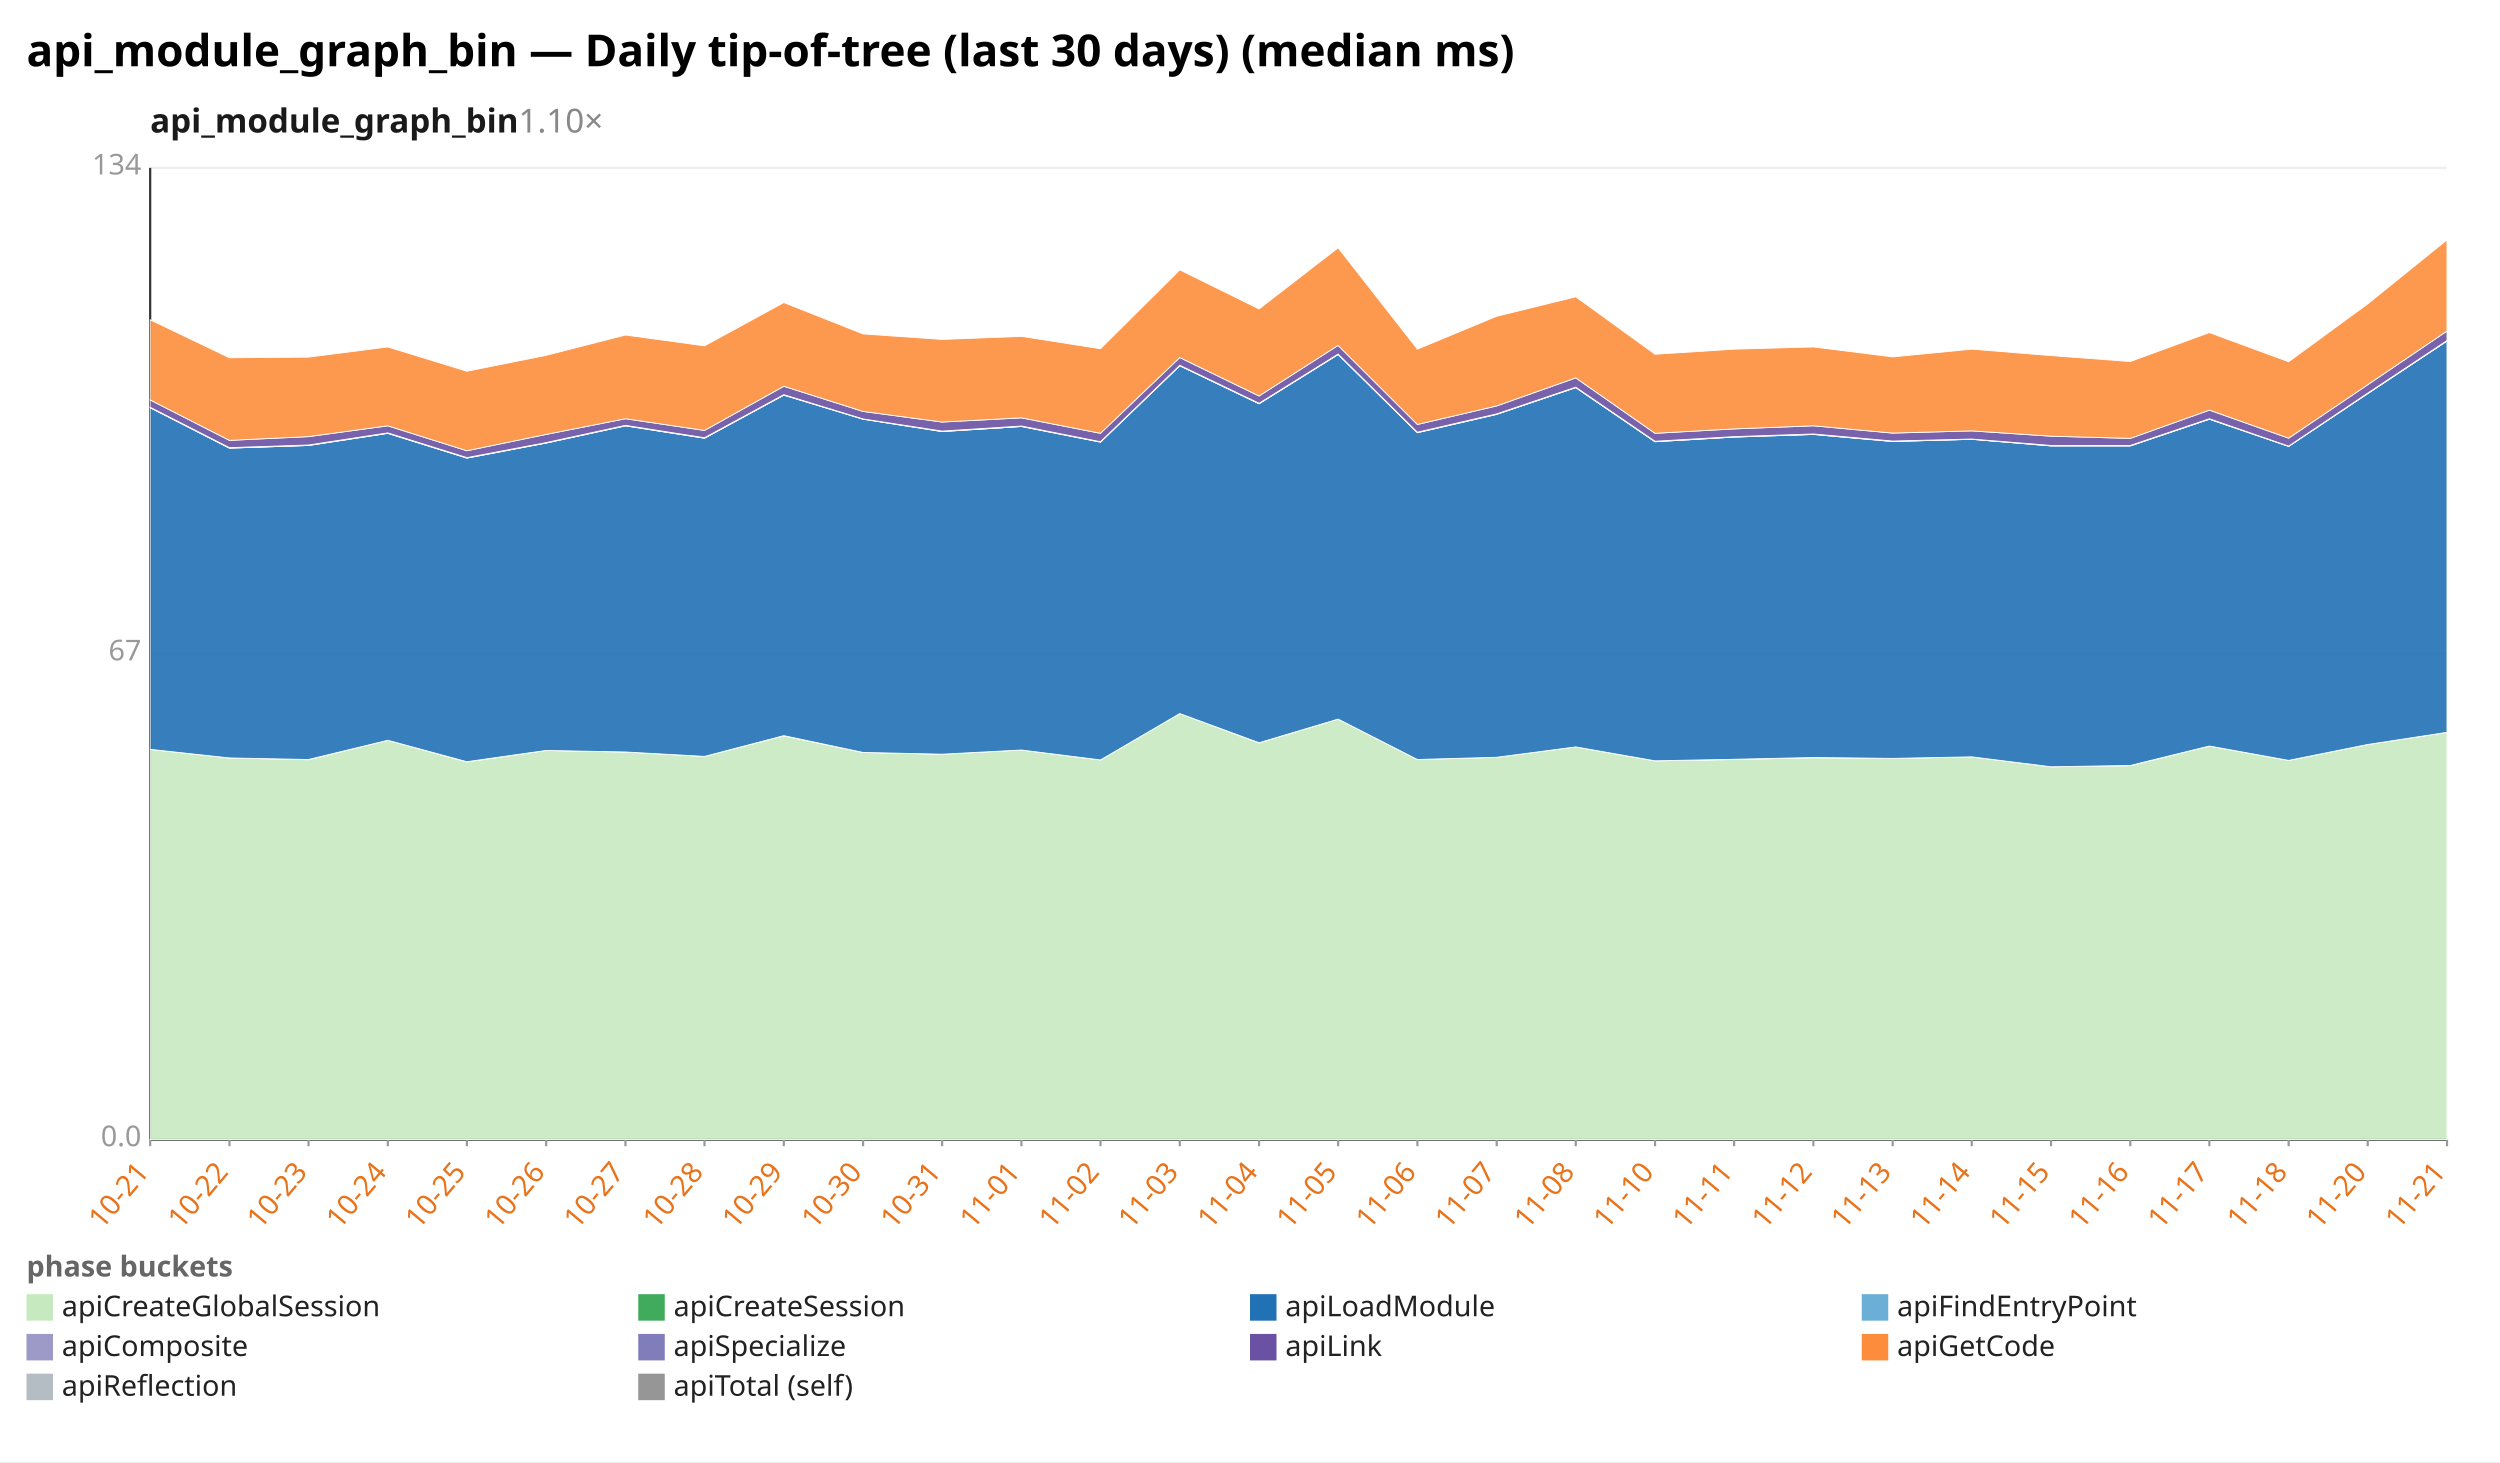
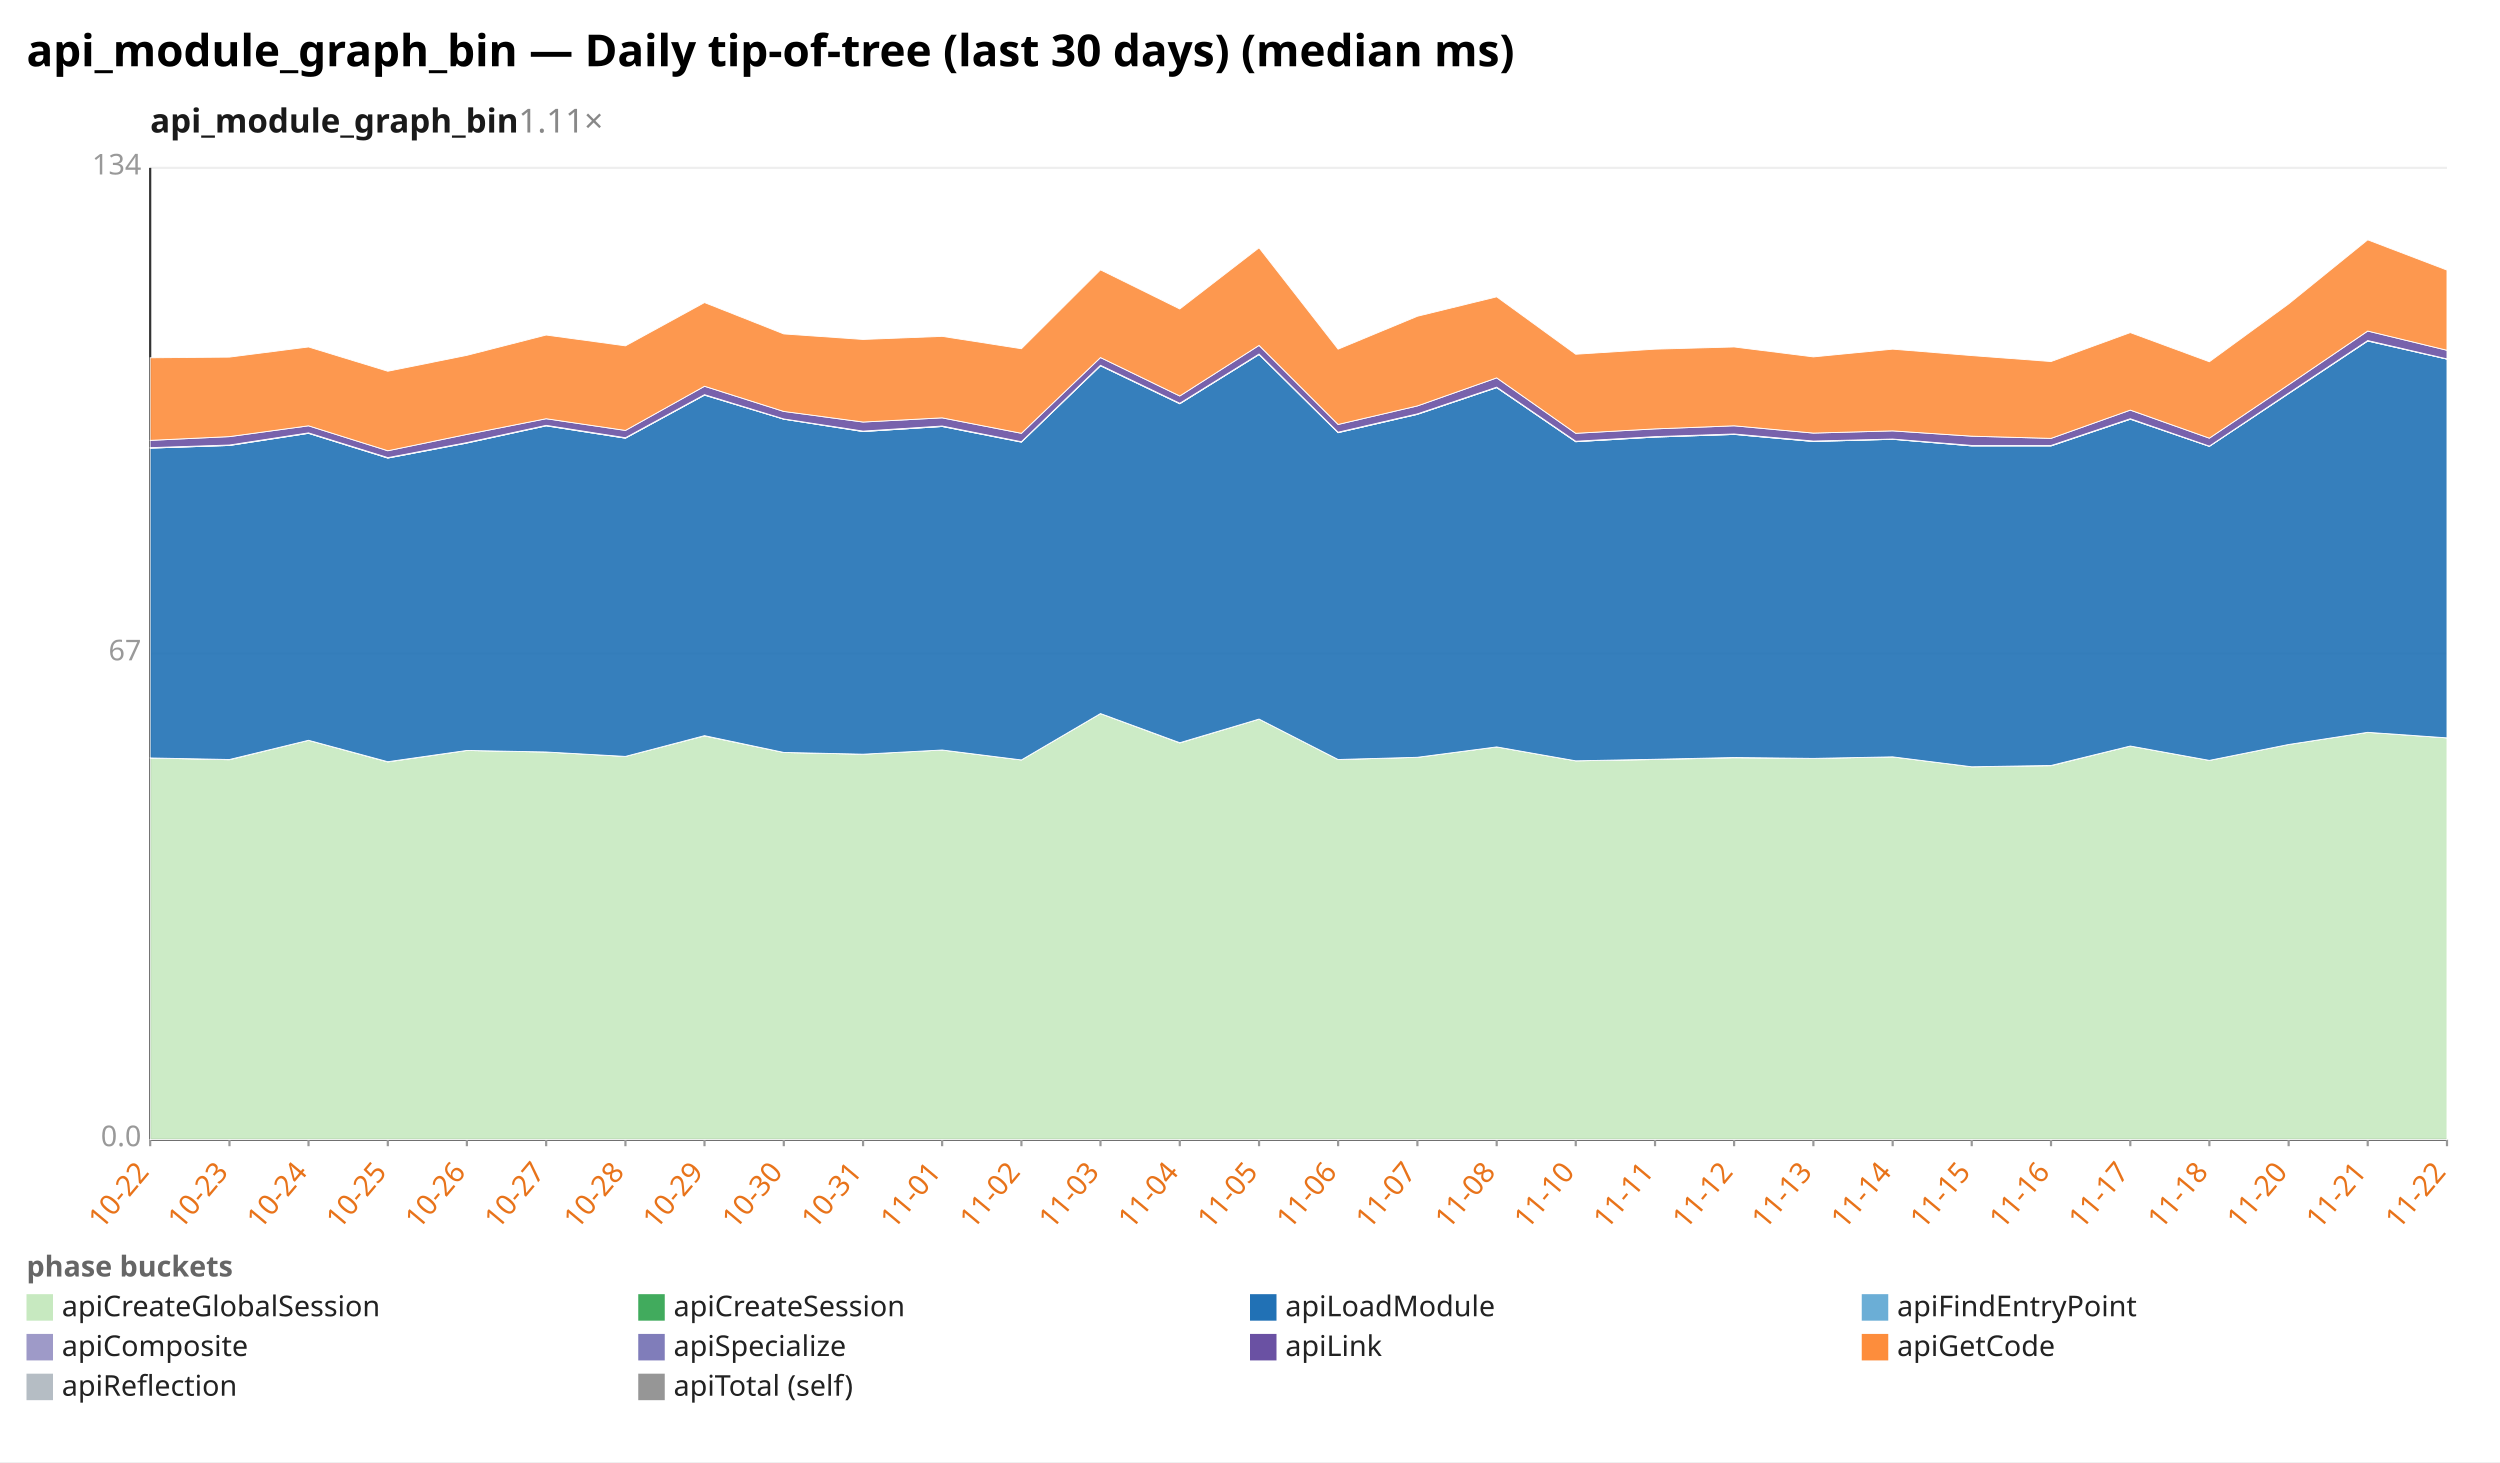
<svg xmlns="http://www.w3.org/2000/svg" width="1132" height="662" viewBox="0 0 1132 662" preserveAspectRatio="xMidYMid meet" font-family="sans-serif" font-size="13">
  <rect width="1132" height="662" fill="white" />
  <text x="12" y="30" font-size="20" font-weight="bold">api_module_graph_bin — Daily tip-of-tree (last 30 days) (median ms)</text>
-   <text x="68" y="60" font-size="15" font-weight="600" fill="#1a1a1a">api_module_graph_bin<tspan fill="#888" font-weight="400" text-decoration="none">  1.10×</tspan>
+   <text x="68" y="60" font-size="15" font-weight="600" fill="#1a1a1a">api_module_graph_bin<tspan fill="#888" font-weight="400" text-decoration="none">  1.11×</tspan>
  </text>
  <line x1="68.0" y1="516.0" x2="1108.0" y2="516.0" stroke="#eee" />
  <text x="64.0" y="519.0" text-anchor="end" fill="#999">0.0</text>
  <line x1="68.0" y1="296.0" x2="1108.0" y2="296.0" stroke="#eee" />
  <text x="64.0" y="299.0" text-anchor="end" fill="#999">67</text>
  <line x1="68.0" y1="76.0" x2="1108.0" y2="76.0" stroke="#eee" />
  <text x="64.0" y="79.0" text-anchor="end" fill="#999">134</text>
  <line x1="68.0" y1="76.0" x2="68.0" y2="516.0" stroke="#333" />
  <line x1="68.0" y1="516.0" x2="1108.0" y2="516.0" stroke="#333" />
  <line x1="68.0" y1="516.0" x2="68.0" y2="519.0" stroke="#999" />
-   <text x="68.0" y="531.0" text-anchor="end" fill="#e8731a" transform="rotate(-50 68.0 531.0)">10-21</text>
+   <text x="68.0" y="531.0" text-anchor="end" fill="#e8731a" transform="rotate(-50 68.0 531.0)">10-22</text>
  <line x1="103.9" y1="516.0" x2="103.9" y2="519.0" stroke="#999" />
-   <text x="103.9" y="531.0" text-anchor="end" fill="#e8731a" transform="rotate(-50 103.9 531.0)">10-22</text>
+   <text x="103.9" y="531.0" text-anchor="end" fill="#e8731a" transform="rotate(-50 103.9 531.0)">10-23</text>
  <line x1="139.7" y1="516.0" x2="139.7" y2="519.0" stroke="#999" />
-   <text x="139.7" y="531.0" text-anchor="end" fill="#e8731a" transform="rotate(-50 139.7 531.0)">10-23</text>
+   <text x="139.7" y="531.0" text-anchor="end" fill="#e8731a" transform="rotate(-50 139.7 531.0)">10-24</text>
  <line x1="175.6" y1="516.0" x2="175.6" y2="519.0" stroke="#999" />
-   <text x="175.6" y="531.0" text-anchor="end" fill="#e8731a" transform="rotate(-50 175.6 531.0)">10-24</text>
+   <text x="175.6" y="531.0" text-anchor="end" fill="#e8731a" transform="rotate(-50 175.6 531.0)">10-25</text>
  <line x1="211.4" y1="516.0" x2="211.4" y2="519.0" stroke="#999" />
-   <text x="211.4" y="531.0" text-anchor="end" fill="#e8731a" transform="rotate(-50 211.4 531.0)">10-25</text>
+   <text x="211.4" y="531.0" text-anchor="end" fill="#e8731a" transform="rotate(-50 211.4 531.0)">10-26</text>
  <line x1="247.3" y1="516.0" x2="247.3" y2="519.0" stroke="#999" />
-   <text x="247.3" y="531.0" text-anchor="end" fill="#e8731a" transform="rotate(-50 247.3 531.0)">10-26</text>
+   <text x="247.3" y="531.0" text-anchor="end" fill="#e8731a" transform="rotate(-50 247.3 531.0)">10-27</text>
  <line x1="283.2" y1="516.0" x2="283.2" y2="519.0" stroke="#999" />
-   <text x="283.2" y="531.0" text-anchor="end" fill="#e8731a" transform="rotate(-50 283.2 531.0)">10-27</text>
+   <text x="283.2" y="531.0" text-anchor="end" fill="#e8731a" transform="rotate(-50 283.2 531.0)">10-28</text>
  <line x1="319.0" y1="516.0" x2="319.0" y2="519.0" stroke="#999" />
-   <text x="319.0" y="531.0" text-anchor="end" fill="#e8731a" transform="rotate(-50 319.0 531.0)">10-28</text>
+   <text x="319.0" y="531.0" text-anchor="end" fill="#e8731a" transform="rotate(-50 319.0 531.0)">10-29</text>
  <line x1="354.9" y1="516.0" x2="354.9" y2="519.0" stroke="#999" />
-   <text x="354.9" y="531.0" text-anchor="end" fill="#e8731a" transform="rotate(-50 354.9 531.0)">10-29</text>
+   <text x="354.9" y="531.0" text-anchor="end" fill="#e8731a" transform="rotate(-50 354.9 531.0)">10-30</text>
  <line x1="390.8" y1="516.0" x2="390.8" y2="519.0" stroke="#999" />
-   <text x="390.8" y="531.0" text-anchor="end" fill="#e8731a" transform="rotate(-50 390.8 531.0)">10-30</text>
+   <text x="390.8" y="531.0" text-anchor="end" fill="#e8731a" transform="rotate(-50 390.8 531.0)">10-31</text>
  <line x1="426.6" y1="516.0" x2="426.6" y2="519.0" stroke="#999" />
-   <text x="426.6" y="531.0" text-anchor="end" fill="#e8731a" transform="rotate(-50 426.6 531.0)">10-31</text>
+   <text x="426.6" y="531.0" text-anchor="end" fill="#e8731a" transform="rotate(-50 426.6 531.0)">11-01</text>
  <line x1="462.5" y1="516.0" x2="462.5" y2="519.0" stroke="#999" />
-   <text x="462.5" y="531.0" text-anchor="end" fill="#e8731a" transform="rotate(-50 462.5 531.0)">11-01</text>
+   <text x="462.5" y="531.0" text-anchor="end" fill="#e8731a" transform="rotate(-50 462.5 531.0)">11-02</text>
  <line x1="498.3" y1="516.0" x2="498.3" y2="519.0" stroke="#999" />
-   <text x="498.3" y="531.0" text-anchor="end" fill="#e8731a" transform="rotate(-50 498.3 531.0)">11-02</text>
+   <text x="498.3" y="531.0" text-anchor="end" fill="#e8731a" transform="rotate(-50 498.3 531.0)">11-03</text>
  <line x1="534.2" y1="516.0" x2="534.2" y2="519.0" stroke="#999" />
-   <text x="534.2" y="531.0" text-anchor="end" fill="#e8731a" transform="rotate(-50 534.2 531.0)">11-03</text>
+   <text x="534.2" y="531.0" text-anchor="end" fill="#e8731a" transform="rotate(-50 534.2 531.0)">11-04</text>
  <line x1="570.1" y1="516.0" x2="570.1" y2="519.0" stroke="#999" />
-   <text x="570.1" y="531.0" text-anchor="end" fill="#e8731a" transform="rotate(-50 570.1 531.0)">11-04</text>
+   <text x="570.1" y="531.0" text-anchor="end" fill="#e8731a" transform="rotate(-50 570.1 531.0)">11-05</text>
  <line x1="605.9" y1="516.0" x2="605.9" y2="519.0" stroke="#999" />
-   <text x="605.9" y="531.0" text-anchor="end" fill="#e8731a" transform="rotate(-50 605.9 531.0)">11-05</text>
+   <text x="605.9" y="531.0" text-anchor="end" fill="#e8731a" transform="rotate(-50 605.9 531.0)">11-06</text>
  <line x1="641.8" y1="516.0" x2="641.8" y2="519.0" stroke="#999" />
-   <text x="641.8" y="531.0" text-anchor="end" fill="#e8731a" transform="rotate(-50 641.8 531.0)">11-06</text>
+   <text x="641.8" y="531.0" text-anchor="end" fill="#e8731a" transform="rotate(-50 641.8 531.0)">11-07</text>
  <line x1="677.7" y1="516.0" x2="677.7" y2="519.0" stroke="#999" />
-   <text x="677.7" y="531.0" text-anchor="end" fill="#e8731a" transform="rotate(-50 677.7 531.0)">11-07</text>
+   <text x="677.7" y="531.0" text-anchor="end" fill="#e8731a" transform="rotate(-50 677.7 531.0)">11-08</text>
  <line x1="713.5" y1="516.0" x2="713.5" y2="519.0" stroke="#999" />
-   <text x="713.5" y="531.0" text-anchor="end" fill="#e8731a" transform="rotate(-50 713.5 531.0)">11-08</text>
+   <text x="713.5" y="531.0" text-anchor="end" fill="#e8731a" transform="rotate(-50 713.5 531.0)">11-10</text>
  <line x1="749.4" y1="516.0" x2="749.4" y2="519.0" stroke="#999" />
-   <text x="749.4" y="531.0" text-anchor="end" fill="#e8731a" transform="rotate(-50 749.4 531.0)">11-10</text>
+   <text x="749.4" y="531.0" text-anchor="end" fill="#e8731a" transform="rotate(-50 749.4 531.0)">11-11</text>
  <line x1="785.2" y1="516.0" x2="785.2" y2="519.0" stroke="#999" />
-   <text x="785.2" y="531.0" text-anchor="end" fill="#e8731a" transform="rotate(-50 785.2 531.0)">11-11</text>
+   <text x="785.2" y="531.0" text-anchor="end" fill="#e8731a" transform="rotate(-50 785.2 531.0)">11-12</text>
  <line x1="821.1" y1="516.0" x2="821.1" y2="519.0" stroke="#999" />
-   <text x="821.1" y="531.0" text-anchor="end" fill="#e8731a" transform="rotate(-50 821.1 531.0)">11-12</text>
+   <text x="821.1" y="531.0" text-anchor="end" fill="#e8731a" transform="rotate(-50 821.1 531.0)">11-13</text>
  <line x1="857.0" y1="516.0" x2="857.0" y2="519.0" stroke="#999" />
-   <text x="857.0" y="531.0" text-anchor="end" fill="#e8731a" transform="rotate(-50 857.0 531.0)">11-13</text>
+   <text x="857.0" y="531.0" text-anchor="end" fill="#e8731a" transform="rotate(-50 857.0 531.0)">11-14</text>
  <line x1="892.8" y1="516.0" x2="892.8" y2="519.0" stroke="#999" />
-   <text x="892.8" y="531.0" text-anchor="end" fill="#e8731a" transform="rotate(-50 892.8 531.0)">11-14</text>
+   <text x="892.8" y="531.0" text-anchor="end" fill="#e8731a" transform="rotate(-50 892.8 531.0)">11-15</text>
  <line x1="928.7" y1="516.0" x2="928.7" y2="519.0" stroke="#999" />
-   <text x="928.7" y="531.0" text-anchor="end" fill="#e8731a" transform="rotate(-50 928.7 531.0)">11-15</text>
+   <text x="928.7" y="531.0" text-anchor="end" fill="#e8731a" transform="rotate(-50 928.7 531.0)">11-16</text>
  <line x1="964.6" y1="516.0" x2="964.6" y2="519.0" stroke="#999" />
-   <text x="964.6" y="531.0" text-anchor="end" fill="#e8731a" transform="rotate(-50 964.6 531.0)">11-16</text>
+   <text x="964.6" y="531.0" text-anchor="end" fill="#e8731a" transform="rotate(-50 964.6 531.0)">11-17</text>
  <line x1="1000.4" y1="516.0" x2="1000.4" y2="519.0" stroke="#999" />
-   <text x="1000.4" y="531.0" text-anchor="end" fill="#e8731a" transform="rotate(-50 1000.4 531.0)">11-17</text>
+   <text x="1000.4" y="531.0" text-anchor="end" fill="#e8731a" transform="rotate(-50 1000.4 531.0)">11-18</text>
  <line x1="1036.3" y1="516.0" x2="1036.3" y2="519.0" stroke="#999" />
-   <text x="1036.3" y="531.0" text-anchor="end" fill="#e8731a" transform="rotate(-50 1036.3 531.0)">11-18</text>
+   <text x="1036.3" y="531.0" text-anchor="end" fill="#e8731a" transform="rotate(-50 1036.3 531.0)">11-20</text>
  <line x1="1072.1" y1="516.0" x2="1072.1" y2="519.0" stroke="#999" />
-   <text x="1072.1" y="531.0" text-anchor="end" fill="#e8731a" transform="rotate(-50 1072.1 531.0)">11-20</text>
+   <text x="1072.1" y="531.0" text-anchor="end" fill="#e8731a" transform="rotate(-50 1072.1 531.0)">11-21</text>
  <line x1="1108.0" y1="516.0" x2="1108.0" y2="519.0" stroke="#999" />
-   <text x="1108.0" y="531.0" text-anchor="end" fill="#e8731a" transform="rotate(-50 1108.0 531.0)">11-21</text>
-   <polygon points="68.0,339.3 103.9,343.2 139.7,344.0 175.6,335.2 211.4,345.0 247.3,339.8 283.2,340.5 319.0,342.5 354.9,333.2 390.8,340.7 426.6,341.5 462.5,339.6 498.3,344.1 534.2,323.1 570.1,336.4 605.9,325.6 641.8,343.9 677.7,342.9 713.5,338.2 749.4,344.5 785.2,343.9 821.1,343.1 857.0,343.4 892.8,342.7 928.7,347.2 964.6,346.7 1000.4,337.8 1036.3,344.3 1072.1,337.1 1108.0,331.6 1108.0,516.0 1072.1,516.0 1036.3,516.0 1000.4,516.0 964.6,516.0 928.7,516.0 892.8,516.0 857.0,516.0 821.1,516.0 785.2,516.0 749.4,516.0 713.5,516.0 677.7,516.0 641.8,516.0 605.9,516.0 570.1,516.0 534.2,516.0 498.3,516.0 462.5,516.0 426.6,516.0 390.8,516.0 354.9,516.0 319.0,516.0 283.2,516.0 247.3,516.0 211.4,516.0 175.6,516.0 139.7,516.0 103.9,516.0 68.0,516.0" fill="#c7e9c0" fill-opacity="0.9" stroke="#fff" stroke-width="0.4" />
-   <polygon points="68.0,339.3 103.9,343.2 139.7,343.9 175.6,335.2 211.4,344.9 247.3,339.8 283.2,340.5 319.0,342.5 354.9,333.1 390.8,340.7 426.6,341.5 462.5,339.6 498.3,344.1 534.2,323.1 570.1,336.3 605.9,325.6 641.8,343.9 677.7,342.9 713.5,338.2 749.4,344.5 785.2,343.8 821.1,343.0 857.0,343.4 892.8,342.7 928.7,347.2 964.6,346.6 1000.4,337.8 1036.3,344.3 1072.1,337.1 1108.0,331.6 1108.0,331.6 1072.1,337.1 1036.3,344.3 1000.4,337.8 964.6,346.7 928.7,347.2 892.8,342.7 857.0,343.4 821.1,343.1 785.2,343.9 749.4,344.5 713.5,338.2 677.7,342.9 641.8,343.9 605.9,325.6 570.1,336.4 534.2,323.1 498.3,344.1 462.5,339.6 426.6,341.5 390.8,340.7 354.9,333.2 319.0,342.5 283.2,340.5 247.3,339.8 211.4,345.0 175.6,335.2 139.7,344.0 103.9,343.2 68.0,339.3" fill="#41ab5d" fill-opacity="0.9" stroke="#fff" stroke-width="0.4" />
-   <polygon points="68.0,184.6 103.9,202.9 139.7,201.7 175.6,196.2 211.4,207.4 247.3,200.6 283.2,192.8 319.0,198.4 354.9,178.9 390.8,189.8 426.6,195.4 462.5,193.1 498.3,200.2 534.2,165.6 570.1,182.8 605.9,160.5 641.8,195.9 677.7,187.6 713.5,175.5 749.4,200.0 785.2,197.9 821.1,196.7 857.0,199.9 892.8,198.9 928.7,201.9 964.6,201.9 1000.4,189.8 1036.3,202.1 1072.1,178.2 1108.0,154.4 1108.0,331.6 1072.1,337.1 1036.3,344.3 1000.4,337.8 964.6,346.6 928.7,347.2 892.8,342.7 857.0,343.4 821.1,343.0 785.2,343.8 749.4,344.5 713.5,338.2 677.7,342.9 641.8,343.9 605.9,325.6 570.1,336.3 534.2,323.1 498.3,344.1 462.5,339.6 426.6,341.5 390.8,340.7 354.9,333.1 319.0,342.5 283.2,340.5 247.3,339.8 211.4,344.9 175.6,335.2 139.7,343.9 103.9,343.2 68.0,339.3" fill="#2171b5" fill-opacity="0.9" stroke="#fff" stroke-width="0.4" />
-   <polygon points="68.0,184.6 103.9,202.9 139.7,201.7 175.6,196.2 211.4,207.4 247.3,200.6 283.2,192.8 319.0,198.4 354.9,178.9 390.8,189.8 426.6,195.4 462.5,193.1 498.3,200.1 534.2,165.6 570.1,182.8 605.9,160.5 641.8,195.9 677.7,187.6 713.5,175.5 749.4,200.0 785.2,197.9 821.1,196.7 857.0,199.9 892.8,198.9 928.7,201.9 964.6,201.9 1000.4,189.8 1036.3,202.1 1072.1,178.2 1108.0,154.4 1108.0,154.4 1072.1,178.2 1036.3,202.1 1000.4,189.8 964.6,201.9 928.7,201.9 892.8,198.9 857.0,199.9 821.1,196.7 785.2,197.9 749.4,200.0 713.5,175.5 677.7,187.6 641.8,195.9 605.9,160.5 570.1,182.8 534.2,165.6 498.3,200.2 462.5,193.1 426.6,195.4 390.8,189.8 354.9,178.9 319.0,198.4 283.2,192.8 247.3,200.6 211.4,207.4 175.6,196.2 139.7,201.7 103.9,202.9 68.0,184.6" fill="#6baed6" fill-opacity="0.9" stroke="#fff" stroke-width="0.4" />
-   <polygon points="68.0,184.4 103.9,202.7 139.7,201.5 175.6,196.0 211.4,207.2 247.3,200.4 283.2,192.6 319.0,198.2 354.9,178.7 390.8,189.7 426.6,195.2 462.5,192.9 498.3,200.0 534.2,165.4 570.1,182.6 605.9,160.3 641.8,195.7 677.7,187.4 713.5,175.3 749.4,199.8 785.2,197.7 821.1,196.5 857.0,199.7 892.8,198.8 928.7,201.7 964.6,201.7 1000.4,189.6 1036.3,202.0 1072.1,178.0 1108.0,154.2 1108.0,154.4 1072.1,178.2 1036.3,202.1 1000.4,189.8 964.6,201.9 928.7,201.9 892.8,198.9 857.0,199.9 821.1,196.7 785.2,197.9 749.4,200.0 713.5,175.5 677.7,187.6 641.8,195.9 605.9,160.5 570.1,182.8 534.2,165.6 498.3,200.1 462.5,193.1 426.6,195.4 390.8,189.8 354.9,178.9 319.0,198.4 283.2,192.8 247.3,200.6 211.4,207.4 175.6,196.2 139.7,201.7 103.9,202.9 68.0,184.6" fill="#9e9ac8" fill-opacity="0.9" stroke="#fff" stroke-width="0.4" />
-   <polygon points="68.0,181.1 103.9,199.4 139.7,197.7 175.6,192.8 211.4,204.1 247.3,196.7 283.2,189.6 319.0,194.9 354.9,174.9 390.8,186.3 426.6,191.1 462.5,189.2 498.3,196.2 534.2,161.9 570.1,179.3 605.9,156.4 641.8,192.2 677.7,183.8 713.5,171.1 749.4,196.2 785.2,194.2 821.1,192.8 857.0,196.1 892.8,195.1 928.7,197.5 964.6,198.5 1000.4,185.7 1036.3,198.4 1072.1,174.2 1108.0,149.9 1108.0,154.2 1072.1,178.0 1036.3,202.0 1000.4,189.6 964.6,201.7 928.7,201.7 892.8,198.8 857.0,199.7 821.1,196.5 785.2,197.7 749.4,199.8 713.5,175.3 677.7,187.4 641.8,195.7 605.9,160.3 570.1,182.6 534.2,165.4 498.3,200.0 462.5,192.9 426.6,195.2 390.8,189.7 354.9,178.7 319.0,198.2 283.2,192.6 247.3,200.4 211.4,207.2 175.6,196.0 139.7,201.5 103.9,202.7 68.0,184.4" fill="#6a51a3" fill-opacity="0.9" stroke="#fff" stroke-width="0.4" />
-   <polygon points="68.0,144.8 103.9,162.0 139.7,161.7 175.6,157.1 211.4,168.1 247.3,160.9 283.2,151.7 319.0,156.6 354.9,137.0 390.8,151.2 426.6,153.7 462.5,152.3 498.3,157.9 534.2,122.2 570.1,139.9 605.9,112.2 641.8,158.1 677.7,143.2 713.5,134.4 749.4,160.4 785.2,158.1 821.1,157.1 857.0,161.6 892.8,158.1 928.7,161.0 964.6,163.7 1000.4,150.6 1036.3,163.8 1072.1,137.6 1108.0,108.6 1108.0,149.9 1072.1,174.2 1036.3,198.4 1000.4,185.7 964.6,198.5 928.7,197.5 892.8,195.1 857.0,196.1 821.1,192.8 785.2,194.2 749.4,196.2 713.5,171.1 677.7,183.8 641.8,192.2 605.9,156.4 570.1,179.3 534.2,161.9 498.3,196.2 462.5,189.2 426.6,191.1 390.8,186.3 354.9,174.9 319.0,194.9 283.2,189.6 247.3,196.7 211.4,204.1 175.6,192.8 139.7,197.7 103.9,199.4 68.0,181.1" fill="#fd8d3c" fill-opacity="0.9" stroke="#fff" stroke-width="0.4" />
+   <text x="1108.0" y="531.0" text-anchor="end" fill="#e8731a" transform="rotate(-50 1108.0 531.0)">11-22</text>
+   <polygon points="68.0,343.2 103.9,344.0 139.7,335.2 175.6,345.0 211.4,339.8 247.3,340.5 283.2,342.5 319.0,333.2 354.9,340.7 390.8,341.5 426.6,339.6 462.5,344.1 498.3,323.1 534.2,336.4 570.1,325.6 605.9,343.9 641.8,342.9 677.7,338.2 713.5,344.5 749.4,343.9 785.2,343.1 821.1,343.4 857.0,342.7 892.8,347.2 928.7,346.7 964.6,337.8 1000.4,344.3 1036.3,337.1 1072.1,331.6 1108.0,334.1 1108.0,516.0 1072.1,516.0 1036.3,516.0 1000.4,516.0 964.6,516.0 928.7,516.0 892.8,516.0 857.0,516.0 821.1,516.0 785.2,516.0 749.4,516.0 713.5,516.0 677.7,516.0 641.8,516.0 605.9,516.0 570.1,516.0 534.2,516.0 498.3,516.0 462.5,516.0 426.6,516.0 390.8,516.0 354.9,516.0 319.0,516.0 283.2,516.0 247.3,516.0 211.4,516.0 175.6,516.0 139.7,516.0 103.9,516.0 68.0,516.0" fill="#c7e9c0" fill-opacity="0.9" stroke="#fff" stroke-width="0.4" />
+   <polygon points="68.0,343.2 103.9,343.9 139.7,335.2 175.6,344.9 211.4,339.8 247.3,340.5 283.2,342.5 319.0,333.1 354.9,340.7 390.8,341.5 426.6,339.6 462.5,344.1 498.3,323.1 534.2,336.3 570.1,325.6 605.9,343.9 641.8,342.9 677.7,338.2 713.5,344.5 749.4,343.8 785.2,343.0 821.1,343.4 857.0,342.7 892.8,347.2 928.7,346.6 964.6,337.8 1000.4,344.3 1036.3,337.1 1072.1,331.6 1108.0,334.1 1108.0,334.1 1072.1,331.6 1036.3,337.1 1000.4,344.3 964.6,337.8 928.7,346.7 892.8,347.2 857.0,342.7 821.1,343.4 785.2,343.1 749.4,343.9 713.5,344.5 677.7,338.2 641.8,342.9 605.9,343.9 570.1,325.6 534.2,336.4 498.3,323.1 462.5,344.1 426.6,339.6 390.8,341.5 354.9,340.7 319.0,333.2 283.2,342.5 247.3,340.5 211.4,339.8 175.6,345.0 139.7,335.2 103.9,344.0 68.0,343.2" fill="#41ab5d" fill-opacity="0.9" stroke="#fff" stroke-width="0.4" />
+   <polygon points="68.0,202.9 103.9,201.7 139.7,196.2 175.6,207.4 211.4,200.6 247.3,192.8 283.2,198.4 319.0,178.9 354.9,189.8 390.8,195.4 426.6,193.1 462.5,200.2 498.3,165.6 534.2,182.8 570.1,160.5 605.9,195.9 641.8,187.6 677.7,175.5 713.5,200.0 749.4,197.9 785.2,196.7 821.1,199.9 857.0,198.9 892.8,201.9 928.7,201.9 964.6,189.8 1000.4,202.1 1036.3,178.2 1072.1,154.4 1108.0,162.6 1108.0,334.1 1072.1,331.6 1036.3,337.1 1000.4,344.3 964.6,337.8 928.7,346.6 892.8,347.2 857.0,342.7 821.1,343.4 785.2,343.0 749.4,343.8 713.5,344.5 677.7,338.2 641.8,342.9 605.9,343.9 570.1,325.6 534.2,336.3 498.3,323.1 462.5,344.1 426.6,339.6 390.8,341.5 354.9,340.7 319.0,333.1 283.2,342.5 247.3,340.5 211.4,339.8 175.6,344.9 139.7,335.2 103.9,343.9 68.0,343.2" fill="#2171b5" fill-opacity="0.9" stroke="#fff" stroke-width="0.4" />
+   <polygon points="68.0,202.9 103.9,201.7 139.7,196.2 175.6,207.4 211.4,200.6 247.3,192.8 283.2,198.4 319.0,178.9 354.9,189.8 390.8,195.4 426.6,193.1 462.5,200.1 498.3,165.6 534.2,182.8 570.1,160.5 605.9,195.9 641.8,187.6 677.7,175.5 713.5,200.0 749.4,197.9 785.2,196.7 821.1,199.9 857.0,198.9 892.8,201.9 928.7,201.9 964.6,189.8 1000.4,202.1 1036.3,178.2 1072.1,154.4 1108.0,162.6 1108.0,162.6 1072.1,154.4 1036.3,178.2 1000.4,202.1 964.6,189.8 928.7,201.9 892.8,201.9 857.0,198.9 821.1,199.9 785.2,196.7 749.4,197.9 713.5,200.0 677.7,175.5 641.8,187.6 605.9,195.9 570.1,160.5 534.2,182.8 498.3,165.6 462.5,200.2 426.6,193.1 390.8,195.4 354.9,189.8 319.0,178.9 283.2,198.4 247.3,192.8 211.4,200.6 175.6,207.4 139.7,196.2 103.9,201.7 68.0,202.9" fill="#6baed6" fill-opacity="0.9" stroke="#fff" stroke-width="0.4" />
+   <polygon points="68.0,202.7 103.9,201.5 139.7,196.0 175.6,207.2 211.4,200.4 247.3,192.6 283.2,198.2 319.0,178.7 354.9,189.7 390.8,195.2 426.6,192.9 462.5,200.0 498.3,165.4 534.2,182.6 570.1,160.3 605.9,195.7 641.8,187.4 677.7,175.3 713.5,199.8 749.4,197.7 785.2,196.5 821.1,199.7 857.0,198.8 892.8,201.7 928.7,201.7 964.6,189.6 1000.4,202.0 1036.3,178.0 1072.1,154.2 1108.0,162.5 1108.0,162.6 1072.1,154.4 1036.3,178.2 1000.4,202.1 964.6,189.8 928.7,201.9 892.8,201.9 857.0,198.9 821.1,199.9 785.2,196.7 749.4,197.9 713.5,200.0 677.7,175.5 641.8,187.6 605.9,195.9 570.1,160.5 534.2,182.8 498.3,165.6 462.5,200.1 426.6,193.1 390.8,195.4 354.9,189.8 319.0,178.9 283.2,198.4 247.3,192.8 211.4,200.6 175.6,207.4 139.7,196.2 103.9,201.7 68.0,202.9" fill="#9e9ac8" fill-opacity="0.9" stroke="#fff" stroke-width="0.4" />
+   <polygon points="68.0,199.4 103.9,197.7 139.7,192.8 175.6,204.1 211.4,196.7 247.3,189.6 283.2,194.9 319.0,174.9 354.9,186.3 390.8,191.1 426.6,189.2 462.5,196.2 498.3,161.9 534.2,179.3 570.1,156.4 605.9,192.2 641.8,183.8 677.7,171.1 713.5,196.2 749.4,194.2 785.2,192.8 821.1,196.1 857.0,195.1 892.8,197.5 928.7,198.5 964.6,185.7 1000.4,198.4 1036.3,174.2 1072.1,149.9 1108.0,158.6 1108.0,162.5 1072.1,154.2 1036.3,178.0 1000.4,202.0 964.6,189.6 928.7,201.7 892.8,201.7 857.0,198.8 821.1,199.7 785.2,196.5 749.4,197.7 713.5,199.8 677.7,175.3 641.8,187.4 605.9,195.7 570.1,160.3 534.2,182.6 498.3,165.4 462.5,200.0 426.6,192.9 390.8,195.2 354.9,189.7 319.0,178.7 283.2,198.2 247.3,192.6 211.4,200.4 175.6,207.2 139.7,196.0 103.9,201.5 68.0,202.7" fill="#6a51a3" fill-opacity="0.9" stroke="#fff" stroke-width="0.4" />
+   <polygon points="68.0,162.0 103.9,161.7 139.7,157.1 175.6,168.1 211.4,160.9 247.3,151.7 283.2,156.6 319.0,137.0 354.9,151.2 390.8,153.7 426.6,152.3 462.5,157.9 498.3,122.2 534.2,139.9 570.1,112.2 605.9,158.1 641.8,143.2 677.7,134.4 713.5,160.4 749.4,158.1 785.2,157.1 821.1,161.6 857.0,158.1 892.8,161.0 928.7,163.7 964.6,150.6 1000.4,163.8 1036.3,137.6 1072.1,108.6 1108.0,122.3 1108.0,158.6 1072.1,149.9 1036.3,174.2 1000.4,198.4 964.6,185.7 928.7,198.5 892.8,197.5 857.0,195.1 821.1,196.1 785.2,192.8 749.4,194.2 713.5,196.2 677.7,171.1 641.8,183.8 605.9,192.2 570.1,156.4 534.2,179.3 498.3,161.9 462.5,196.2 426.6,189.2 390.8,191.1 354.9,186.3 319.0,174.9 283.2,194.9 247.3,189.6 211.4,196.7 175.6,204.1 139.7,192.8 103.9,197.7 68.0,199.4" fill="#fd8d3c" fill-opacity="0.9" stroke="#fff" stroke-width="0.4" />
  <text x="12" y="578" fill="#666" font-weight="600">phase buckets</text>
  <rect x="12" y="586" width="12" height="12" fill="#c7e9c0" />
  <text x="28" y="596" fill="#222">apiCreateGlobalSession</text>
  <rect x="289" y="586" width="12" height="12" fill="#41ab5d" />
  <text x="305" y="596" fill="#222">apiCreateSession</text>
  <rect x="566" y="586" width="12" height="12" fill="#2171b5" />
  <text x="582" y="596" fill="#222">apiLoadModule</text>
  <rect x="843" y="586" width="12" height="12" fill="#6baed6" />
  <text x="859" y="596" fill="#222">apiFindEntryPoint</text>
  <rect x="12" y="604" width="12" height="12" fill="#9e9ac8" />
  <text x="28" y="614" fill="#222">apiComposite</text>
  <rect x="289" y="604" width="12" height="12" fill="#807dba" />
  <text x="305" y="614" fill="#222">apiSpecialize</text>
  <rect x="566" y="604" width="12" height="12" fill="#6a51a3" />
  <text x="582" y="614" fill="#222">apiLink</text>
  <rect x="843" y="604" width="12" height="12" fill="#fd8d3c" />
  <text x="859" y="614" fill="#222">apiGetCode</text>
  <rect x="12" y="622" width="12" height="12" fill="#b5bdc4" />
  <text x="28" y="632" fill="#222">apiReflection</text>
  <rect x="289" y="622" width="12" height="12" fill="#969696" />
  <text x="305" y="632" fill="#222">apiTotal (self)</text>
</svg>
